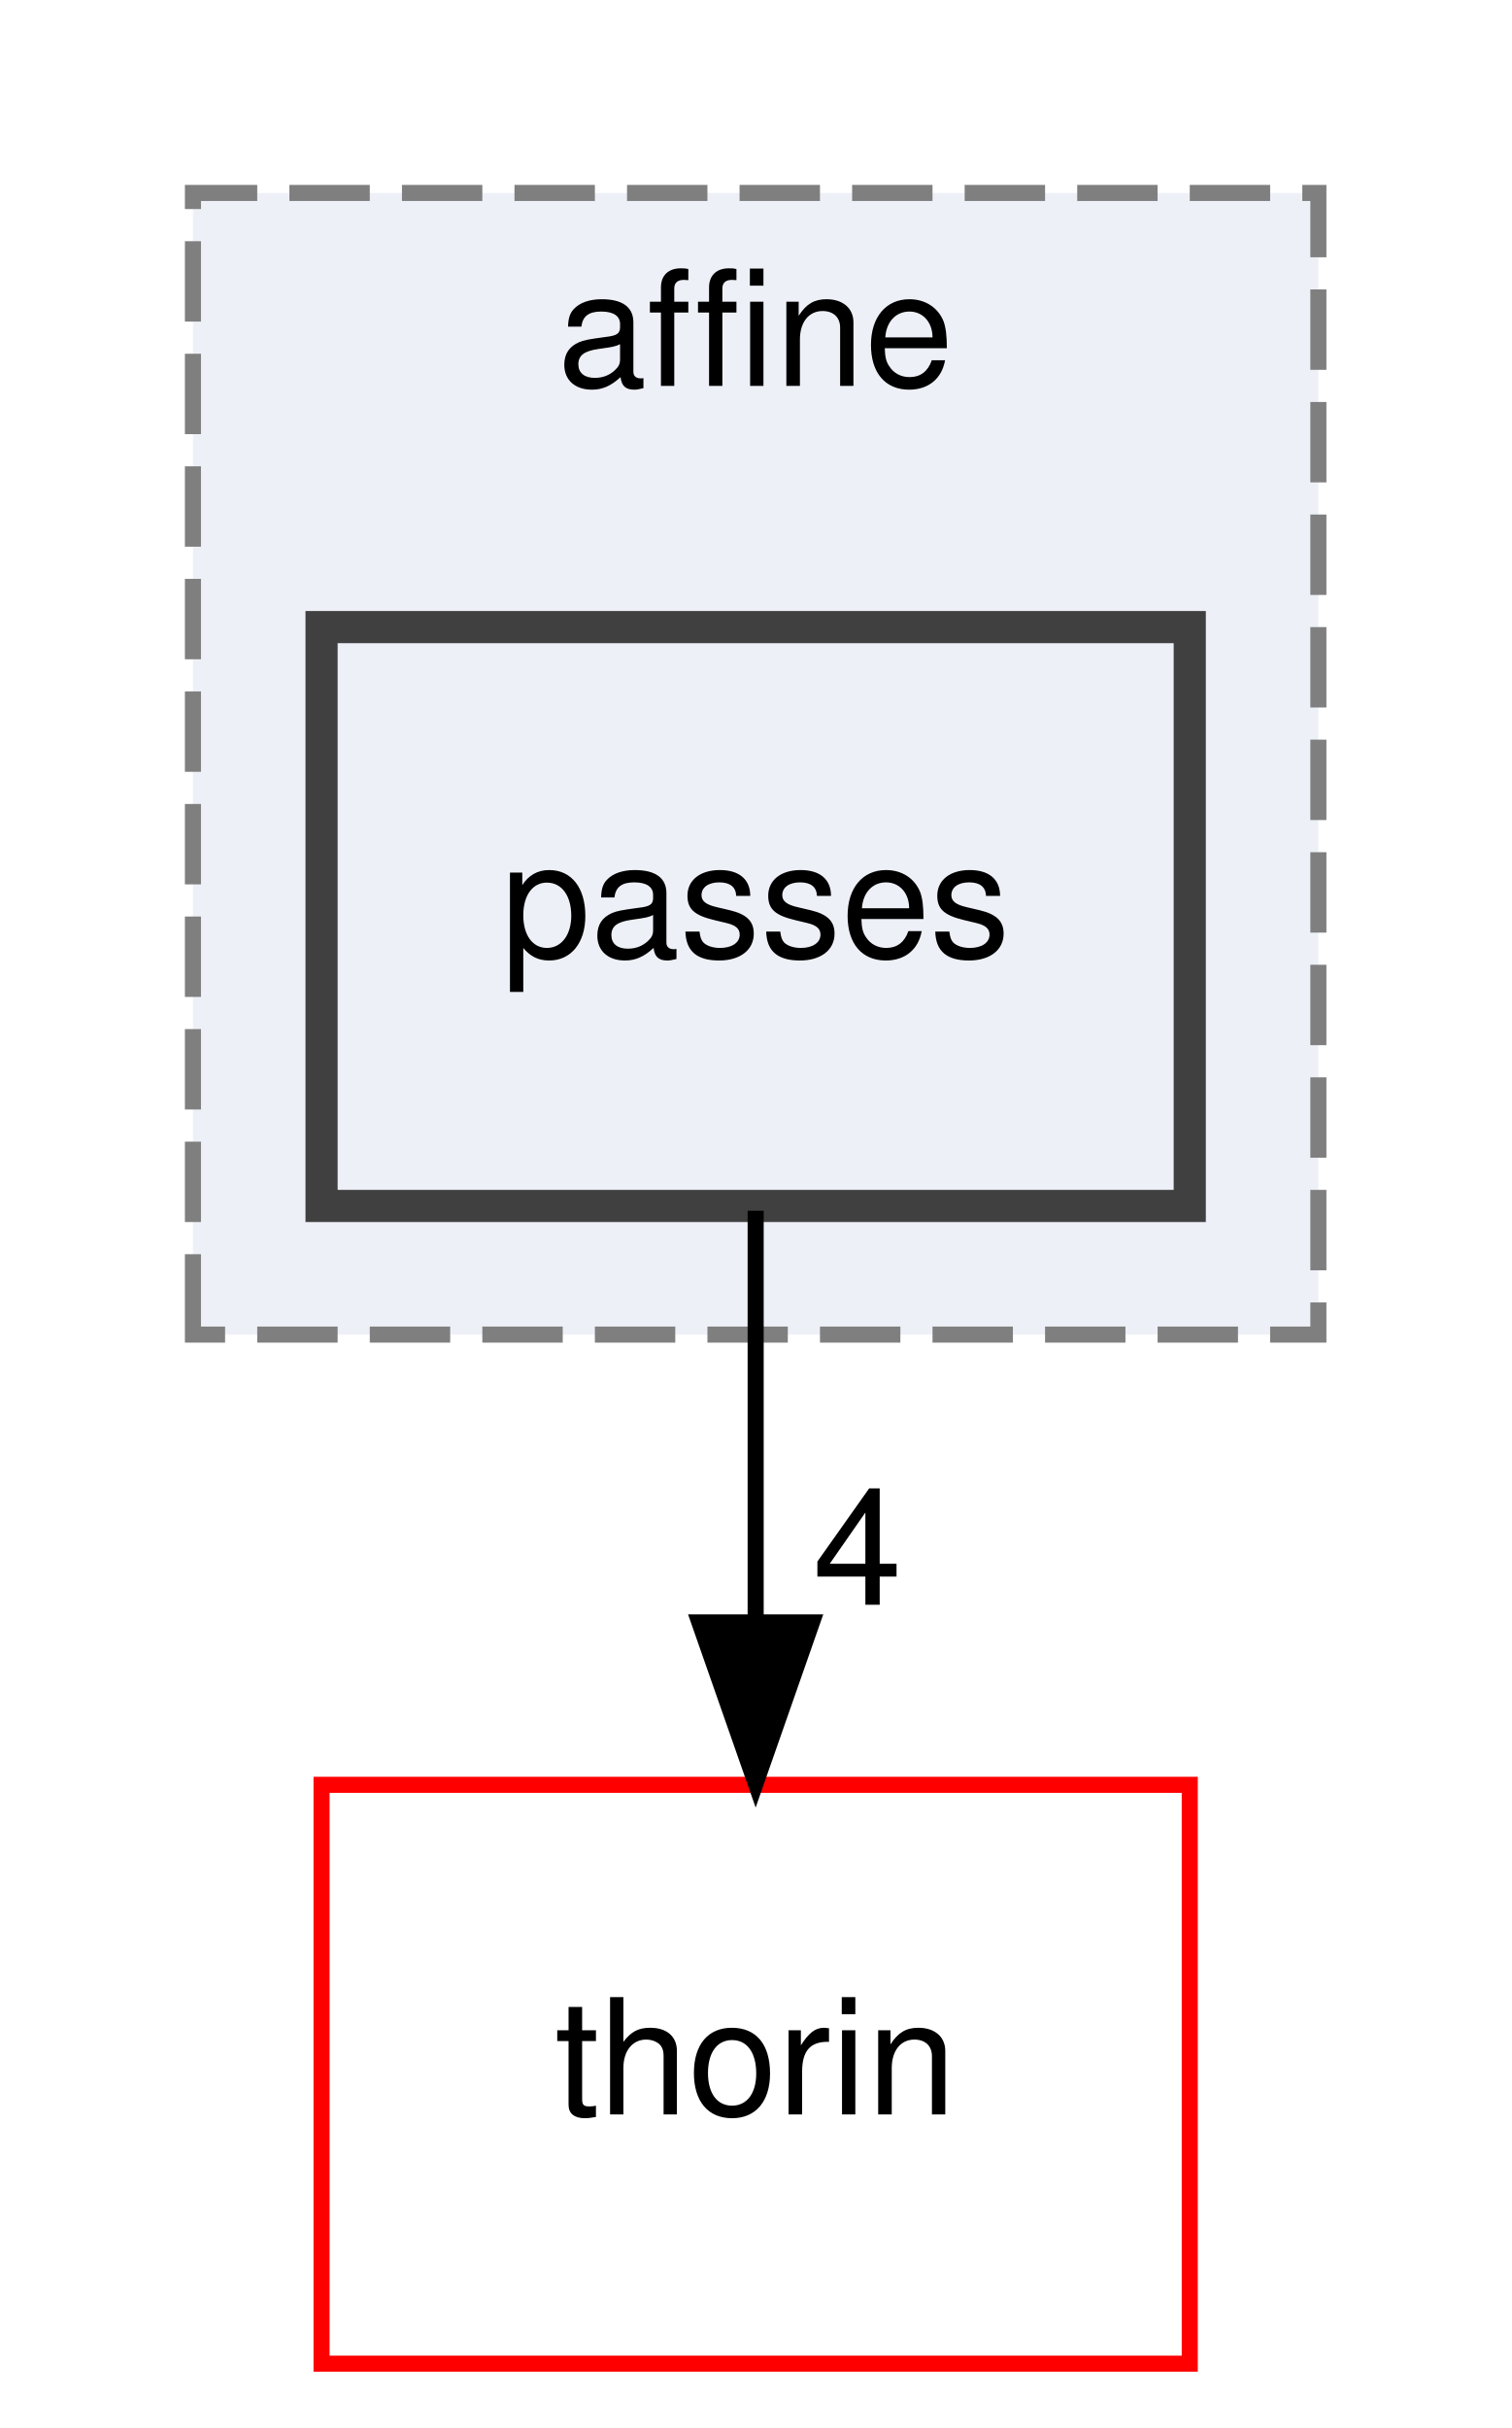
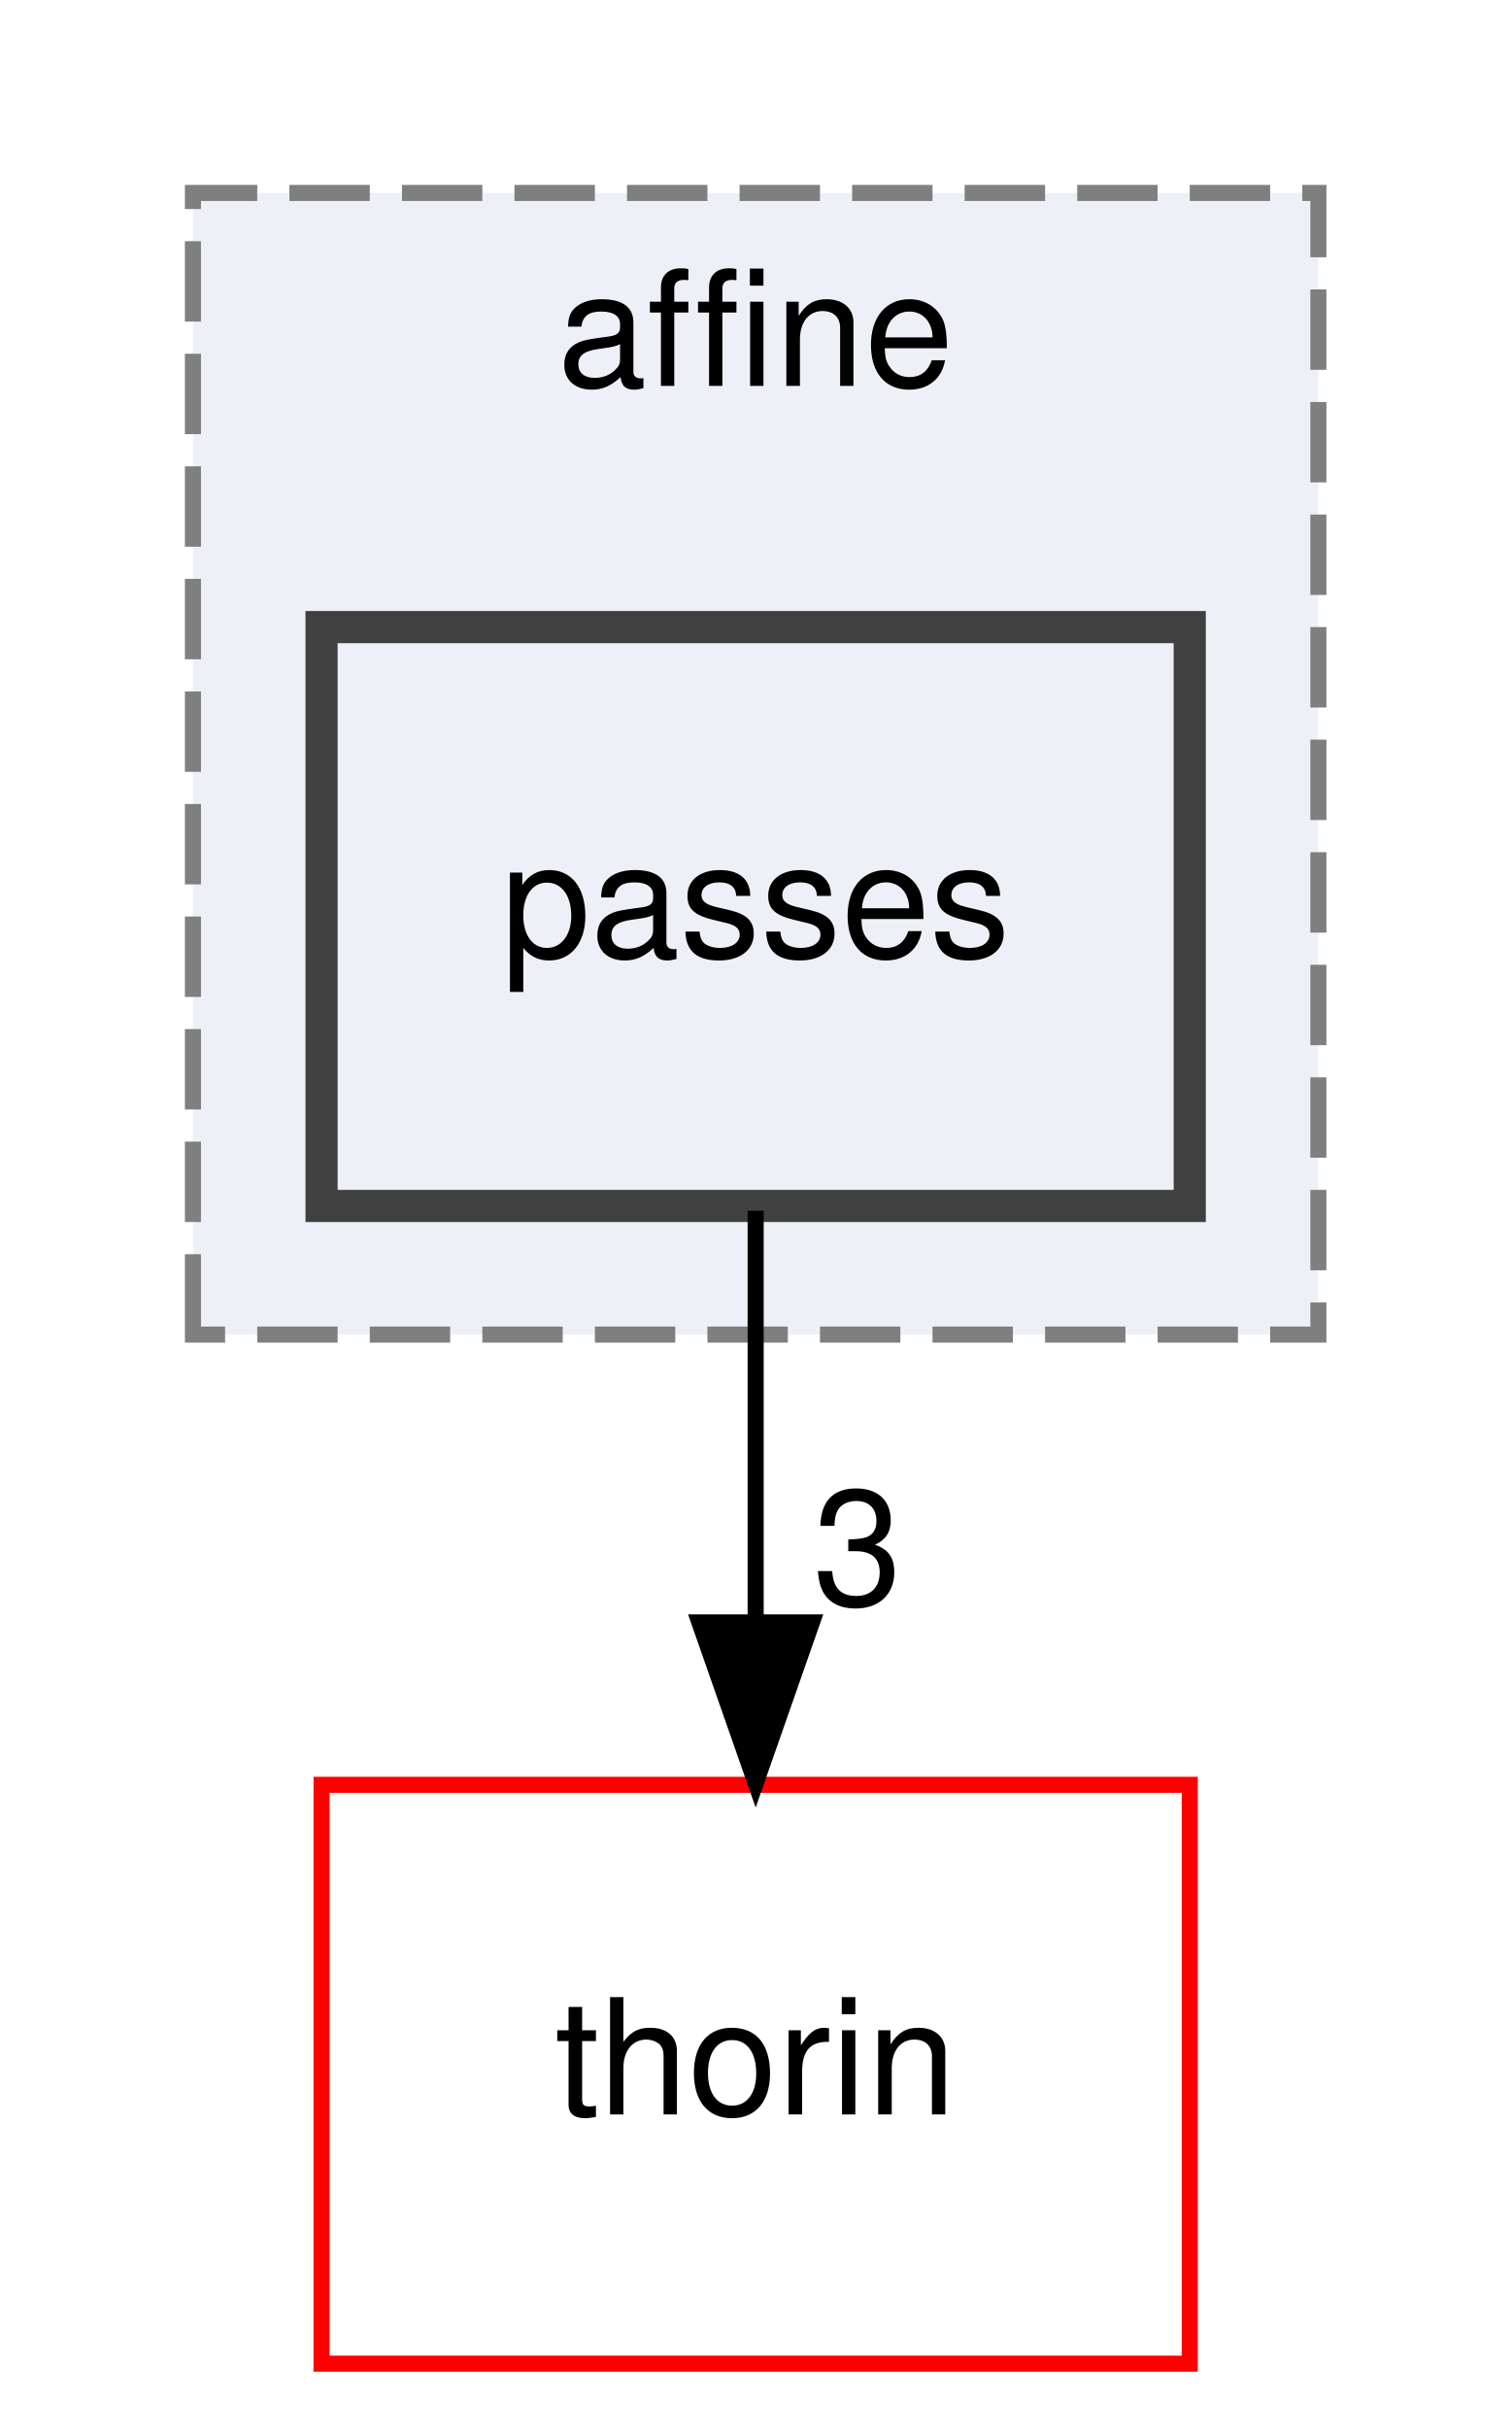
<svg xmlns="http://www.w3.org/2000/svg" xmlns:xlink="http://www.w3.org/1999/xlink" width="94pt" height="151pt" viewBox="0.00 0.00 94.00 151.00">
  <g id="graph0" class="graph" transform="scale(1 1) rotate(0) translate(4 147)">
    <g id="clust1" class="cluster">
      <g id="a_clust1">
        <a xlink:href="dir_a4e6014a65dac395128c61005a1a2d46.html" target="_top" xlink:title="affine">
          <polygon fill="#edf0f7" stroke="#7f7f7f" stroke-dasharray="5,2" points="8,-64 8,-135 78,-135 78,-64 8,-64" />
          <text text-anchor="middle" x="43" y="-123" font-family="Helvetica,sans-Serif" font-size="10.00">affine</text>
        </a>
      </g>
    </g>
    <g id="node1" class="node">
      <g id="a_node1">
        <a xlink:href="dir_3f412884cab3753195004027deca028b.html" target="_top" xlink:title="passes">
          <polygon fill="#edf0f7" stroke="#404040" stroke-width="2" points="70,-108 16,-108 16,-72 70,-72 70,-108" />
          <text text-anchor="middle" x="43" y="-87.5" font-family="Helvetica,sans-Serif" font-size="10.00">passes</text>
        </a>
      </g>
    </g>
    <g id="node2" class="node">
      <g id="a_node2">
        <a xlink:href="dir_c4168c80b7484587a21dc92c326c695e.html" target="_top" xlink:title="thorin">
          <polygon fill="none" stroke="red" points="70,-36 16,-36 16,0 70,0 70,-36" />
          <text text-anchor="middle" x="43" y="-15.5" font-family="Helvetica,sans-Serif" font-size="10.00">thorin</text>
        </a>
      </g>
    </g>
    <g id="edge1" class="edge">
      <path fill="none" stroke="black" d="M43,-71.7C43,-63.98 43,-54.71 43,-46.11" />
      <polygon fill="black" stroke="black" points="46.5,-46.1 43,-36.1 39.5,-46.1 46.5,-46.1" />
      <g id="a_edge1-headlabel">
-         <a xlink:href="dir_000025_000030.html" target="_top" xlink:title="4">
-           <text text-anchor="middle" x="49.34" y="-47.2" font-family="Helvetica,sans-Serif" font-size="10.00">4</text>
+         <a xlink:href="dir_000025_000030.html" target="_top" xlink:title="3">
+           <text text-anchor="middle" x="49.34" y="-47.2" font-family="Helvetica,sans-Serif" font-size="10.00">3</text>
        </a>
      </g>
    </g>
  </g>
</svg>
